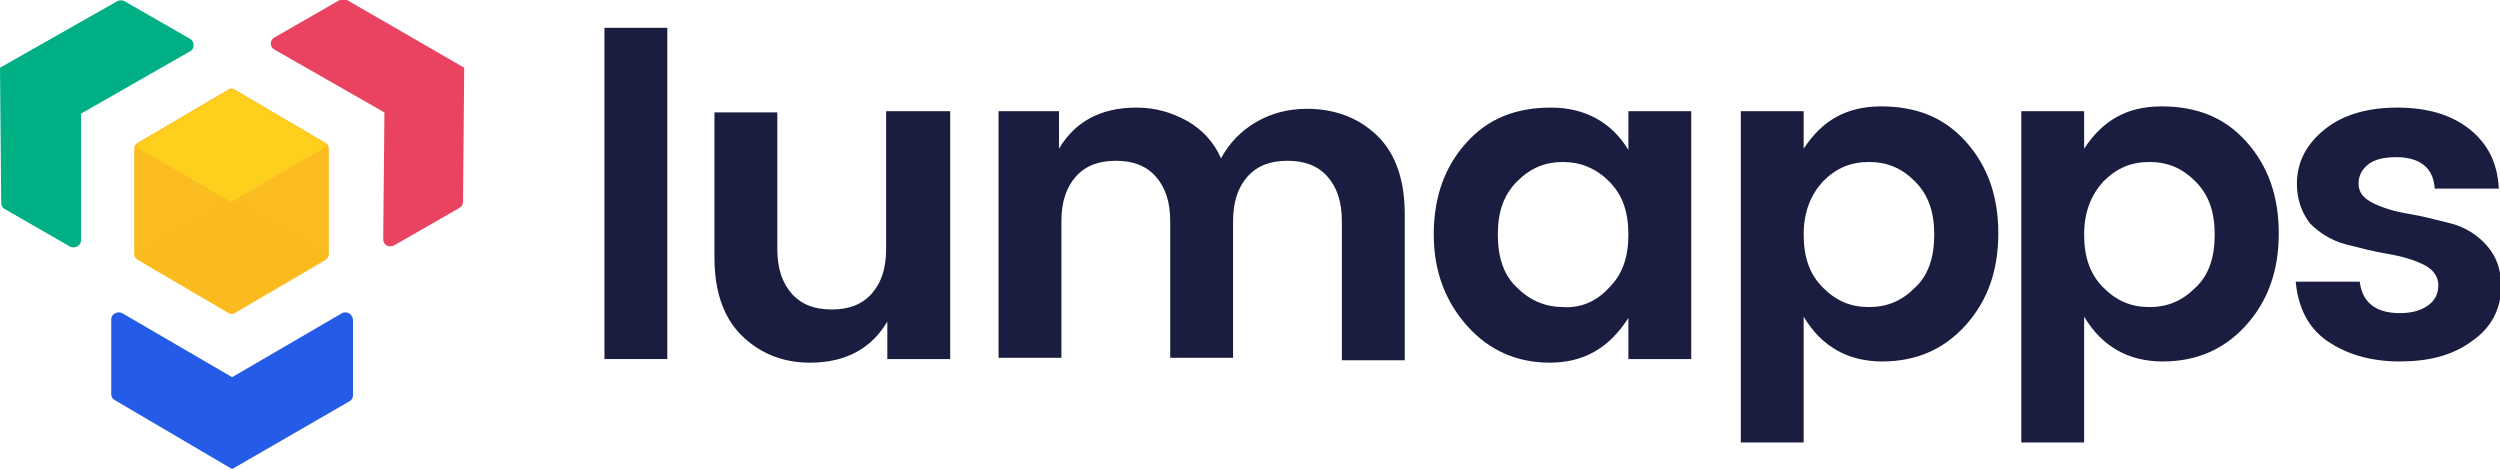
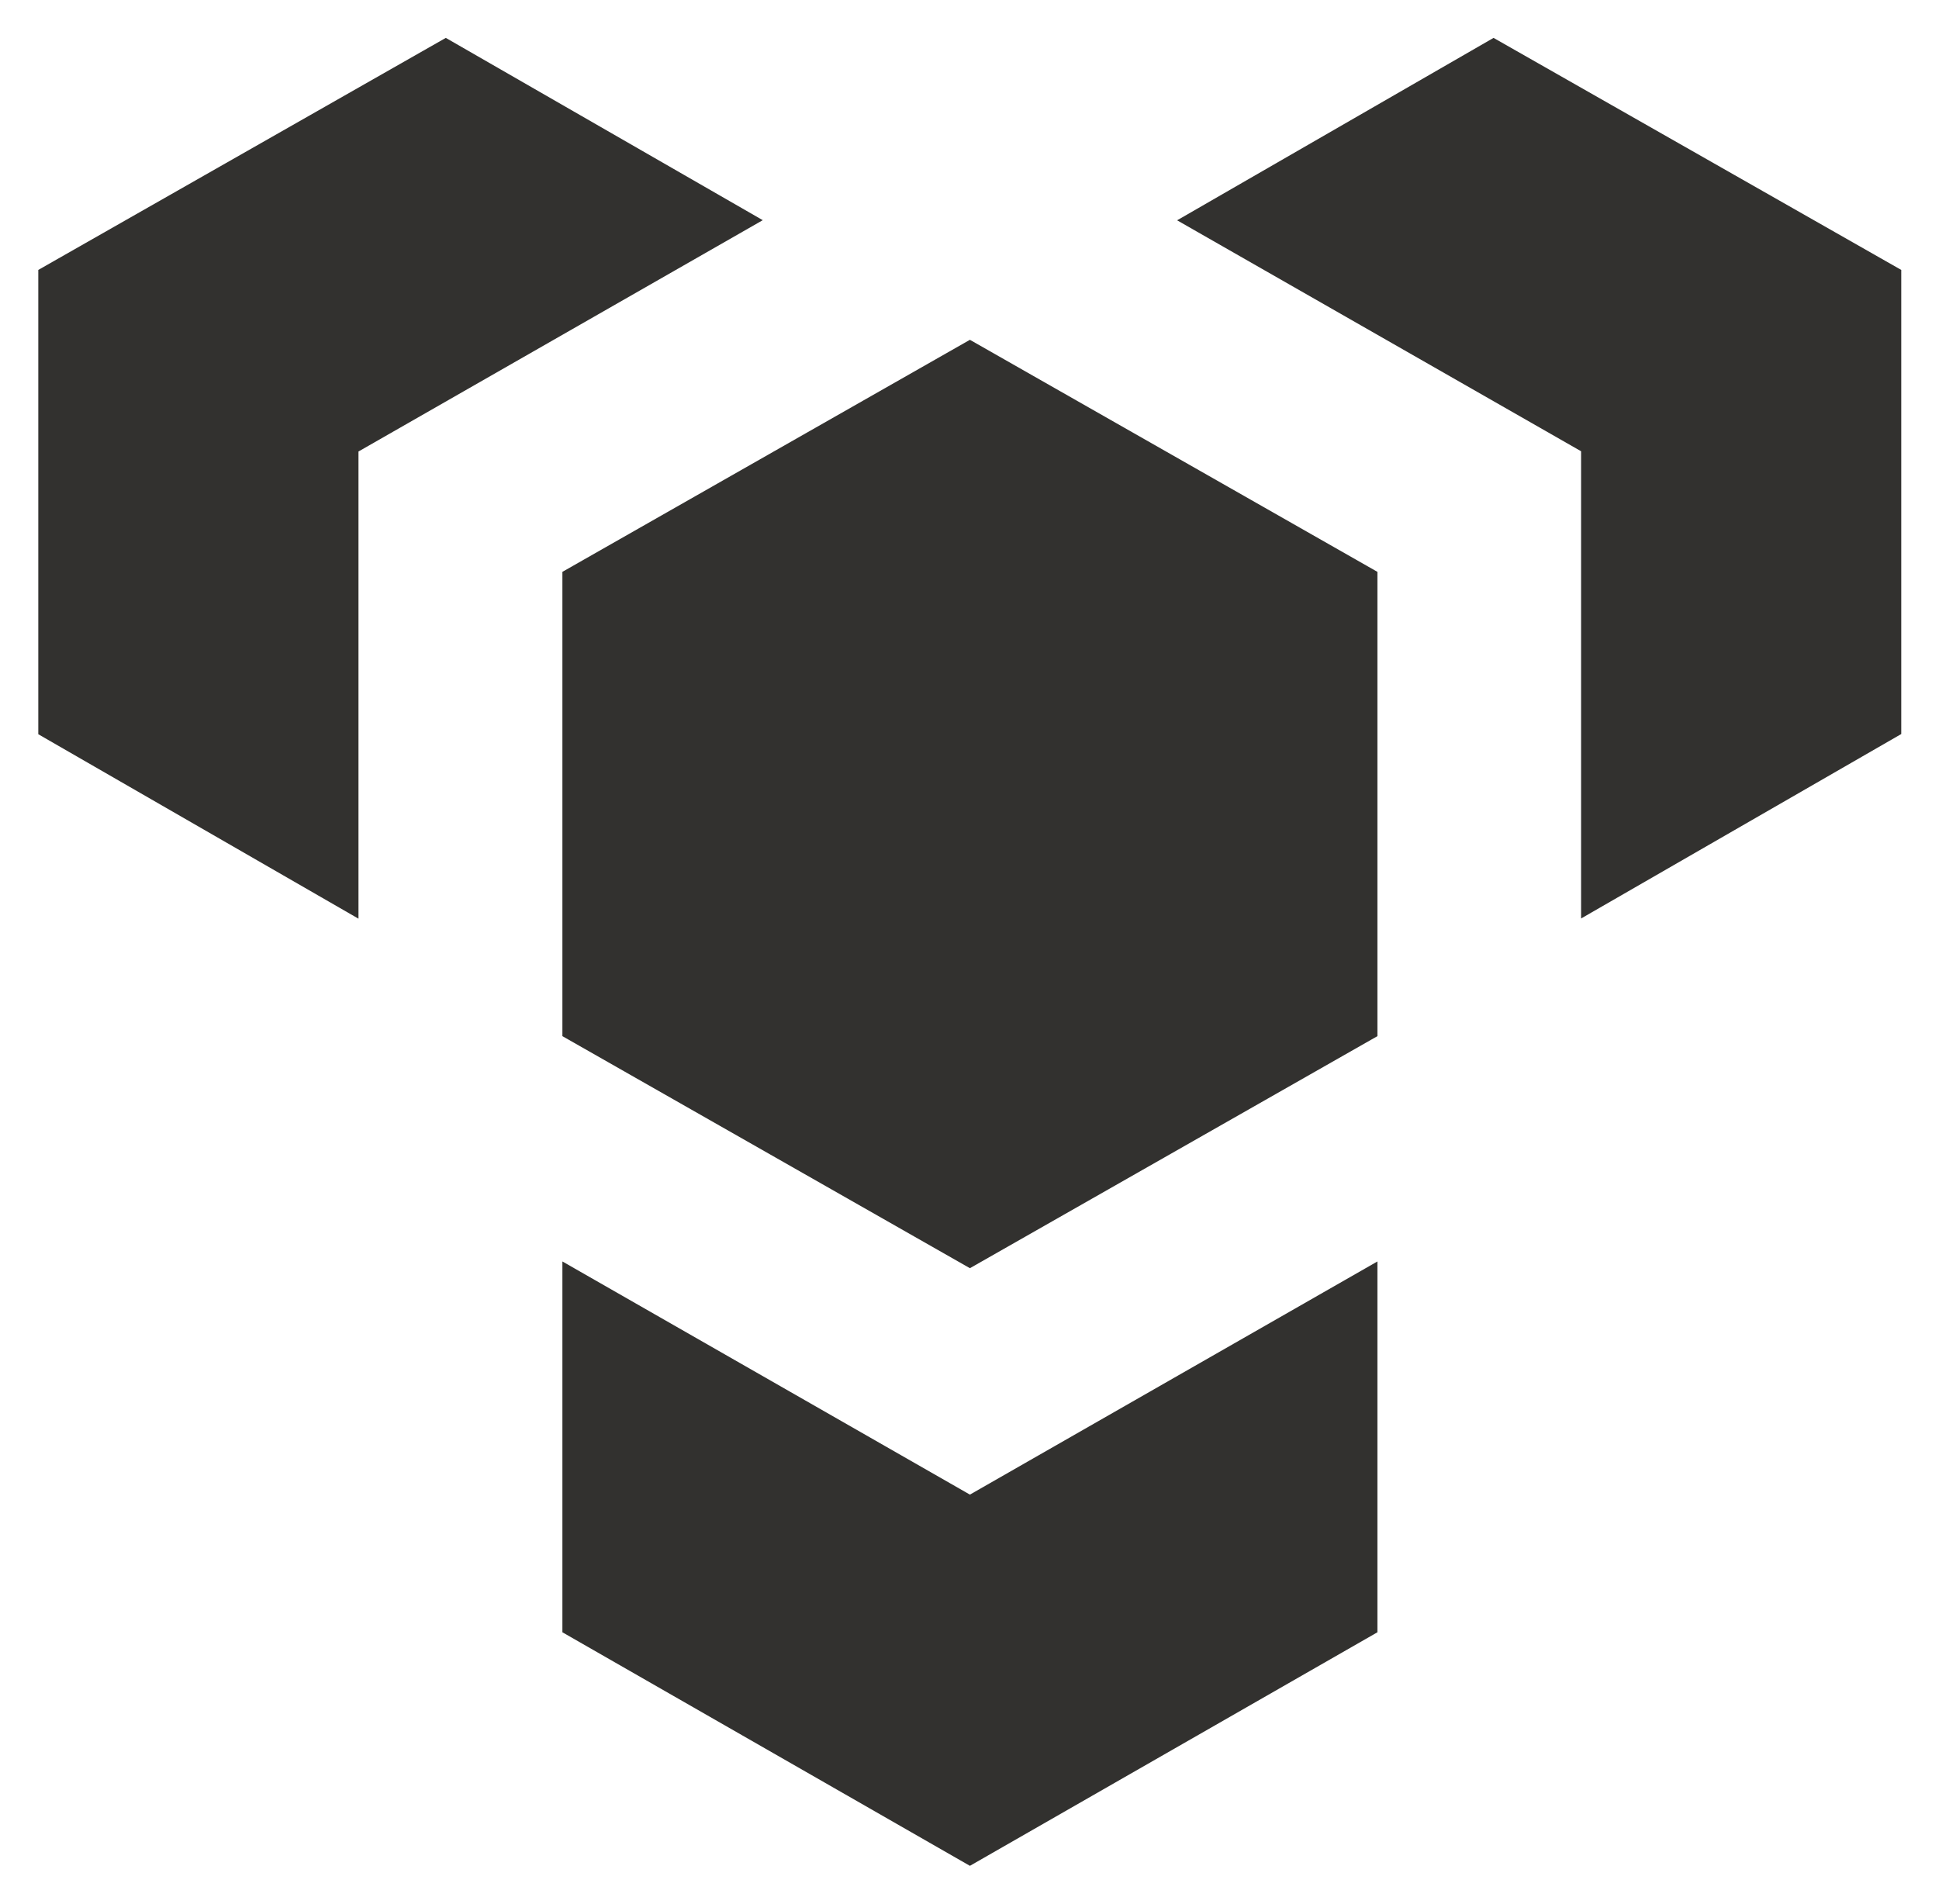
- <svg xmlns="http://www.w3.org/2000/svg" xmlns:xlink="http://www.w3.org/1999/xlink" version="1.1" id="Calque_1" x="0px" y="0px" viewBox="0 0 206.8 38.8" style="enable-background:new 0 0 206.8 38.8;" xml:space="preserve">
-   <style type="text/css">
- 	.st0{clip-path:url(#SVGID_2_);fill:#1A1D40;}
- 	.st1{clip-path:url(#SVGID_2_);}
- 	.st2{clip-path:url(#SVGID_4_);fill:#1A1D40;}
- 	.st3{clip-path:url(#SVGID_4_);fill:#245BE7;}
- 	.st4{clip-path:url(#SVGID_4_);fill:#E94361;}
- 	.st5{clip-path:url(#SVGID_4_);fill:#00B084;}
- 	.st6{clip-path:url(#SVGID_4_);fill:#FCBF21;}
- 	.st7{opacity:0.1;clip-path:url(#SVGID_4_);}
- 	.st8{clip-path:url(#SVGID_6_);}
- 	.st9{clip-path:url(#SVGID_8_);fill:#F8A815;}
- 	.st10{clip-path:url(#SVGID_10_);}
- 	.st11{clip-path:url(#SVGID_12_);fill:#F8A815;}
- 	.st12{opacity:0.2;clip-path:url(#SVGID_4_);}
- 	.st13{clip-path:url(#SVGID_14_);}
- 	.st14{clip-path:url(#SVGID_16_);fill:#F9B216;}
- 	.st15{clip-path:url(#SVGID_4_);fill:#FFCF1E;}
- </style>
-   <g>
-     <defs>
-       <rect id="SVGID_1_" width="206.8" height="38.8" />
-     </defs>
-     <clipPath id="SVGID_2_">
-       <use xlink:href="#SVGID_1_" style="overflow:visible;" />
-     </clipPath>
-     <rect x="50" y="2.3" class="st0" width="5.2" height="27.4" />
-     <g class="st1">
-       <defs>
-         <rect id="SVGID_3_" y="0" width="206.8" height="38.8" />
-       </defs>
-       <clipPath id="SVGID_4_">
-         <use xlink:href="#SVGID_3_" style="overflow:visible;" />
-       </clipPath>
-       <path class="st2" d="M73.4,9.2h5.2v20.5h-5.2v-3.1c-1.3,2.2-3.4,3.4-6.4,3.4c-2.3,0-4.2-0.8-5.7-2.3c-1.5-1.5-2.2-3.7-2.2-6.4v-12    h5.2v11.3c0,1.6,0.4,2.8,1.2,3.7c0.8,0.9,1.9,1.3,3.3,1.3s2.5-0.4,3.3-1.3c0.8-0.9,1.2-2.1,1.2-3.7V9.2z" />
-       <path class="st2" d="M87.6,9.2v3.1c1.3-2.2,3.4-3.4,6.4-3.4c1.6,0,2.9,0.4,4.2,1.1c1.2,0.7,2.2,1.7,2.8,3.1c0.7-1.3,1.7-2.3,2.9-3    c1.2-0.7,2.6-1.1,4.2-1.1c2.4,0,4.4,0.8,5.9,2.3c1.5,1.5,2.2,3.7,2.2,6.4v12.1H111V18.3c0-1.6-0.4-2.8-1.2-3.7    c-0.8-0.9-1.9-1.3-3.3-1.3s-2.5,0.4-3.3,1.3c-0.8,0.9-1.2,2.1-1.2,3.7v11.3h-5.2V18.3c0-1.6-0.4-2.8-1.2-3.7    c-0.8-0.9-1.9-1.3-3.3-1.3s-2.5,0.4-3.3,1.3c-0.8,0.9-1.2,2.1-1.2,3.7v11.3h-5.2V9.2H87.6z" />
-       <path class="st2" d="M121.4,27c-1.8-2-2.8-4.5-2.8-7.6c0-3.1,0.9-5.6,2.7-7.6c1.8-2,4.1-2.9,7-2.9c2.8,0,5,1.2,6.4,3.5V9.2h5.2    v20.5h-5.2v-3.4c-1.6,2.5-3.7,3.7-6.5,3.7C125.5,30,123.2,29,121.4,27 M133.1,23.8c1.1-1.1,1.6-2.5,1.6-4.4s-0.5-3.3-1.6-4.4    c-1.1-1.1-2.4-1.6-3.8-1.6c-1.5,0-2.7,0.5-3.8,1.6c-1.1,1.1-1.6,2.5-1.6,4.4c0,1.9,0.5,3.4,1.6,4.4c1.1,1.1,2.4,1.6,3.8,1.6    C130.8,25.5,132.1,24.9,133.1,23.8" />
-       <path class="st2" d="M190,15.2c0-1.8,0.8-3.3,2.3-4.5s3.5-1.8,6-1.8c2.5,0,4.5,0.6,6,1.8c1.5,1.2,2.3,2.8,2.4,4.9h-5.3    c-0.1-1.7-1.2-2.6-3.2-2.6c-1,0-1.8,0.2-2.3,0.6c-0.5,0.4-0.8,0.9-0.8,1.6c0,0.7,0.4,1.2,1.2,1.6c0.8,0.4,1.8,0.7,3,0.9    c1.2,0.2,2.3,0.5,3.5,0.8c1.1,0.3,2.1,0.9,2.9,1.8c0.8,0.9,1.2,2,1.2,3.4c0,1.8-0.8,3.4-2.4,4.5c-1.6,1.2-3.6,1.7-6,1.7    c-2.4,0-4.4-0.6-6-1.7c-1.6-1.1-2.4-2.8-2.6-4.9h5.3c0.2,1.7,1.3,2.6,3.3,2.6c1,0,1.7-0.2,2.3-0.6c0.6-0.4,0.9-1,0.9-1.7    c0-0.7-0.4-1.3-1.2-1.7c-0.8-0.4-1.8-0.7-3-0.9c-1.2-0.2-2.3-0.5-3.5-0.8c-1.1-0.3-2.1-0.9-2.9-1.7C190.4,17.6,190,16.5,190,15.2" />
-       <path class="st2" d="M172.4,36.5V26.2c1.5,2.5,3.7,3.7,6.5,3.7s5.1-1,6.9-3c1.8-2,2.7-4.5,2.7-7.6c0-3.1-0.9-5.6-2.7-7.6    c-1.8-2-4.1-2.9-7-2.9s-4.9,1.2-6.4,3.5V9.2h-5.2v27.4H172.4z M174,15c1.1-1.1,2.3-1.6,3.8-1.6c1.5,0,2.7,0.5,3.8,1.6    c1.1,1.1,1.6,2.5,1.6,4.4c0,1.9-0.5,3.4-1.6,4.4c-1.1,1.1-2.3,1.6-3.8,1.6c-1.5,0-2.7-0.5-3.8-1.6c-1.1-1.1-1.6-2.5-1.6-4.4    C172.4,17.5,173,16.1,174,15" />
-       <path class="st2" d="M149.2,36.5V26.2c1.5,2.5,3.7,3.7,6.5,3.7s5.1-1,6.9-3c1.8-2,2.7-4.5,2.7-7.6c0-3.1-0.9-5.6-2.7-7.6    c-1.8-2-4.1-2.9-7-2.9s-4.9,1.2-6.4,3.5V9.2H144v27.4H149.2z M150.8,15c1.1-1.1,2.3-1.6,3.8-1.6c1.5,0,2.7,0.5,3.8,1.6    c1.1,1.1,1.6,2.5,1.6,4.4c0,1.9-0.5,3.4-1.6,4.4c-1.1,1.1-2.3,1.6-3.8,1.6c-1.5,0-2.7-0.5-3.8-1.6c-1.1-1.1-1.6-2.5-1.6-4.4    C149.2,17.5,149.8,16.1,150.8,15" />
-       <path class="st3" d="M28.3,25.9l-9.1,5.3l-9.1-5.3c-0.4-0.2-0.9,0.1-0.9,0.5l0,6.2c0,0.2,0.1,0.4,0.3,0.5l9.7,5.7v0l9.7-5.6    c0.2-0.1,0.3-0.3,0.3-0.5l0-6.2C29.2,26,28.7,25.7,28.3,25.9" />
-       <path class="st4" d="M38.4,5.6l-9.7-5.6c-0.2-0.1-0.4-0.1-0.6,0l-5.4,3.1c-0.4,0.2-0.4,0.8,0,1l9.1,5.2l0,0l-0.1,10.5    c0,0.5,0.5,0.7,0.9,0.5l5.4-3.1c0.2-0.1,0.3-0.3,0.3-0.5L38.4,5.6L38.4,5.6z" />
-       <path class="st5" d="M15.7,3.2l-5.4-3.1C10.1,0,9.9,0,9.7,0.1L0,5.6l0,0l0.1,11.2c0,0.2,0.1,0.4,0.3,0.5l5.4,3.1    c0.4,0.2,0.9-0.1,0.9-0.5l0-10.5l9.1-5.2C16.1,4,16.1,3.4,15.7,3.2" />
-       <path class="st6" d="M27.2,21v-8.7c0-0.2-0.1-0.4-0.3-0.5l-7.5-4.4c-0.2-0.1-0.4-0.1-0.5,0l-7.5,4.4c-0.2,0.1-0.3,0.3-0.3,0.5V21    c0,0.2,0.1,0.4,0.3,0.5l7.5,4.4c0.2,0.1,0.4,0.1,0.5,0l7.5-4.4C27.1,21.4,27.2,21.2,27.2,21" />
-       <g class="st7">
-         <g>
-           <defs>
-             <rect id="SVGID_5_" x="11.2" y="12.2" width="8" height="13.6" />
-           </defs>
-           <clipPath id="SVGID_6_">
-             <use xlink:href="#SVGID_5_" style="overflow:visible;" />
-           </clipPath>
-           <g class="st8">
-             <defs>
-               <rect id="SVGID_7_" x="11.2" y="12.2" width="8" height="13.6" />
-             </defs>
-             <clipPath id="SVGID_8_">
-               <use xlink:href="#SVGID_7_" style="overflow:visible;" />
-             </clipPath>
-             <path class="st9" d="M19.2,16.7l-7.6-4.4c-0.2-0.1-0.4,0-0.4,0.2V21c0,0.2,0.1,0.4,0.3,0.5l7.4,4.3c0.2,0.1,0.4,0,0.4-0.2V16.7       z" />
-           </g>
-         </g>
-       </g>
-       <g class="st7">
-         <g>
-           <defs>
-             <rect id="SVGID_9_" x="19.2" y="12.2" width="8" height="13.6" />
-           </defs>
-           <clipPath id="SVGID_10_">
-             <use xlink:href="#SVGID_9_" style="overflow:visible;" />
-           </clipPath>
-           <g class="st10">
-             <defs>
-               <rect id="SVGID_11_" x="19.2" y="12.2" width="8" height="13.6" />
-             </defs>
-             <clipPath id="SVGID_12_">
-               <use xlink:href="#SVGID_11_" style="overflow:visible;" />
-             </clipPath>
-             <path class="st11" d="M19.2,16.7l7.6-4.4c0.2-0.1,0.4,0,0.4,0.2V21c0,0.2-0.1,0.4-0.3,0.5l-7.4,4.3c-0.2,0.1-0.4,0-0.4-0.2       V16.7z" />
-           </g>
-         </g>
-       </g>
-       <g class="st12">
-         <g>
-           <defs>
-             <rect id="SVGID_13_" x="11.4" y="16.7" width="15.5" height="9.3" />
-           </defs>
-           <clipPath id="SVGID_14_">
-             <use xlink:href="#SVGID_13_" style="overflow:visible;" />
-           </clipPath>
-           <g class="st13">
-             <defs>
-               <rect id="SVGID_15_" x="11.4" y="16.7" width="15.5" height="9.3" />
-             </defs>
-             <clipPath id="SVGID_16_">
-               <use xlink:href="#SVGID_15_" style="overflow:visible;" />
-             </clipPath>
-             <path class="st14" d="M26.8,21.1l-7.6-4.4l-7.6,4.4c-0.2,0.1-0.2,0.4,0,0.5l7.4,4.3c0.2,0.1,0.4,0.1,0.5,0l7.4-4.3       C27,21.5,27,21.2,26.8,21.1" />
-           </g>
-         </g>
-       </g>
-       <path class="st15" d="M26.8,11.8l-7.4-4.3c-0.2-0.1-0.4-0.1-0.5,0l-7.4,4.3c-0.2,0.1-0.2,0.4,0,0.5l7.6,4.4l7.6-4.4    C27,12.1,27,11.9,26.8,11.8" />
-     </g>
-   </g>
+ <svg xmlns="http://www.w3.org/2000/svg" viewBox="44.547 45.797 166.530 163.530" fill="none">
+   <path d="M82.835 49.051L47.836 68.981V108.859L75.335 124.702V84.576L110.057 64.708L82.835 49.051ZM92.848 154.142V185.991L127.847 206.051L162.846 185.991V154.142L127.847 174.168L92.848 154.142ZM92.848 94.913V134.791L127.847 154.721L162.846 134.791V94.913L127.847 74.983L92.848 94.913ZM145.643 64.719L180.337 84.554V124.685L207.836 108.842V68.981L172.82 49.051L145.643 64.719Z" fill="#32312F" />
</svg>
